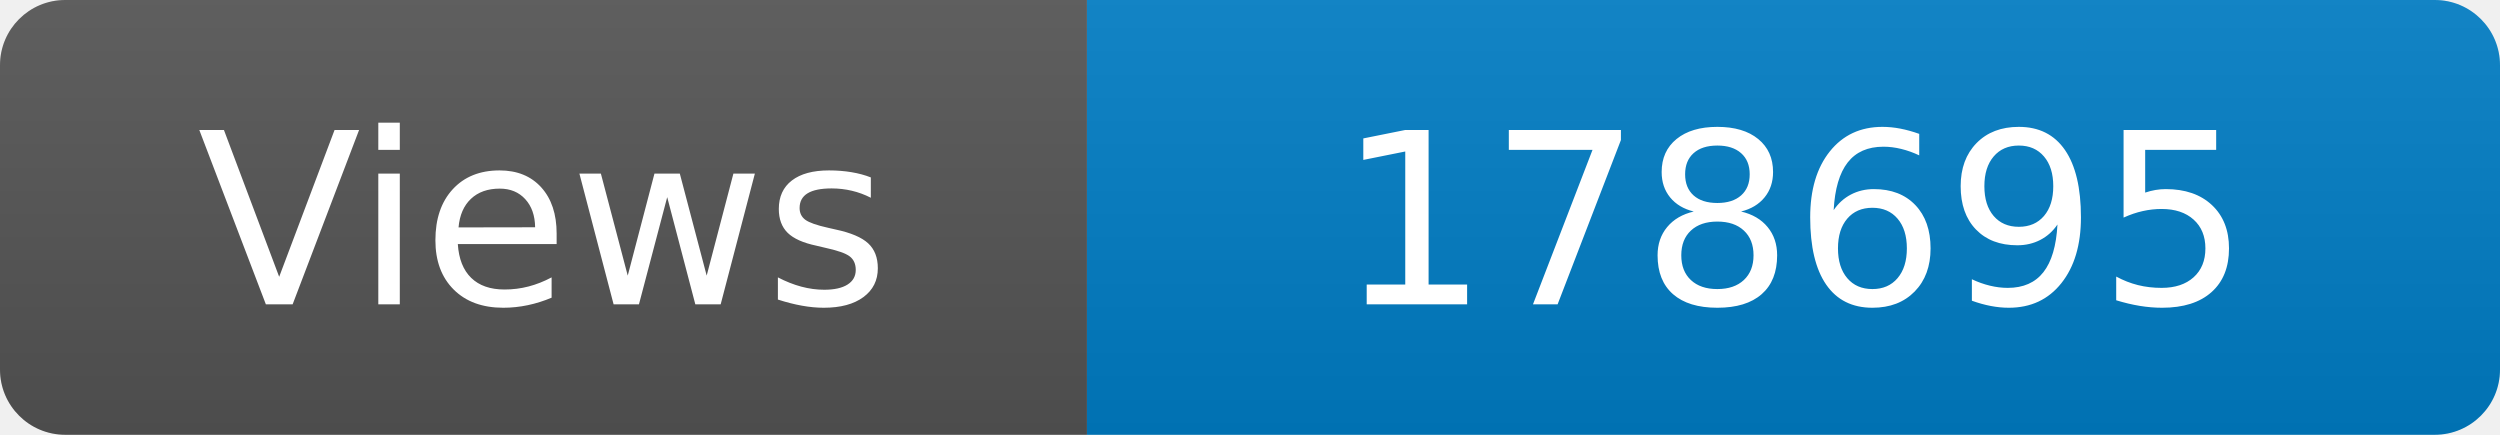
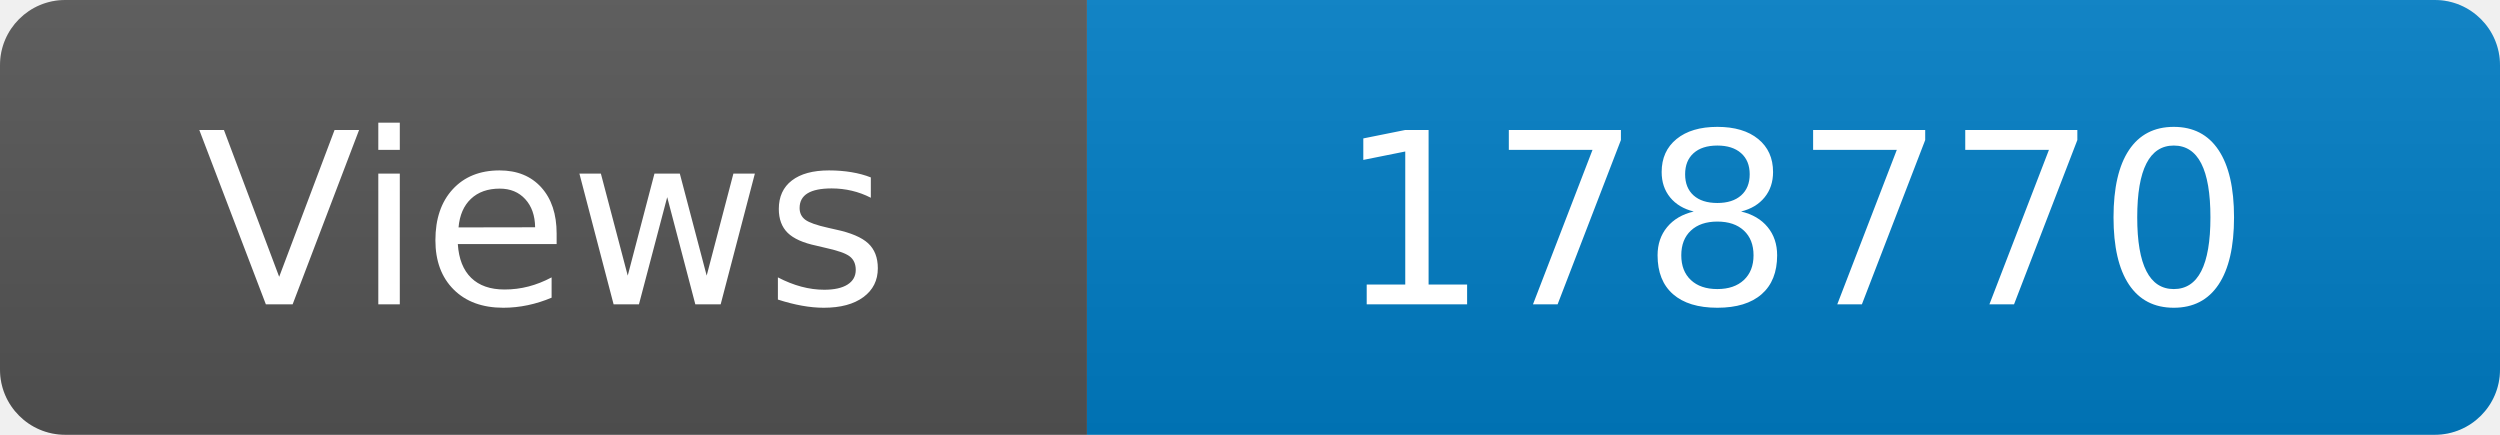
<svg xmlns="http://www.w3.org/2000/svg" width="115" height="20" role="img" aria-label="Maintained?: yes">
  <linearGradient id="s" x2="0" y2="100%">
    <stop offset="0" stop-color="#bbb" stop-opacity=".1" />
    <stop offset="1" stop-opacity=".1" />
  </linearGradient>
  <clipPath id="r">
    <rect width="115" height="20" rx="3" fill="#fff" />
  </clipPath>
  <g clip-path="url(#r)">
    <rect width="50" height="20" fill="#555" />
    <rect x="50" width="160" height="20" fill="#007ec6" />
    <rect width="115" height="20" fill="url(#s)" />
  </g>
  <g fill="#fff" text-anchor="middle" font-family="Verdana,Geneva,DejaVu Sans,sans-serif" font-size="110">
    <text x="250" y="140" transform="scale(.1)" fill="#fff">Views</text>
-     <text x="825" y="140" transform="scale(.1)" fill="#fff">178695</text>
+     <text x="825" y="140" transform="scale(.1)" fill="#fff">178770</text>
  </g>
</svg>
